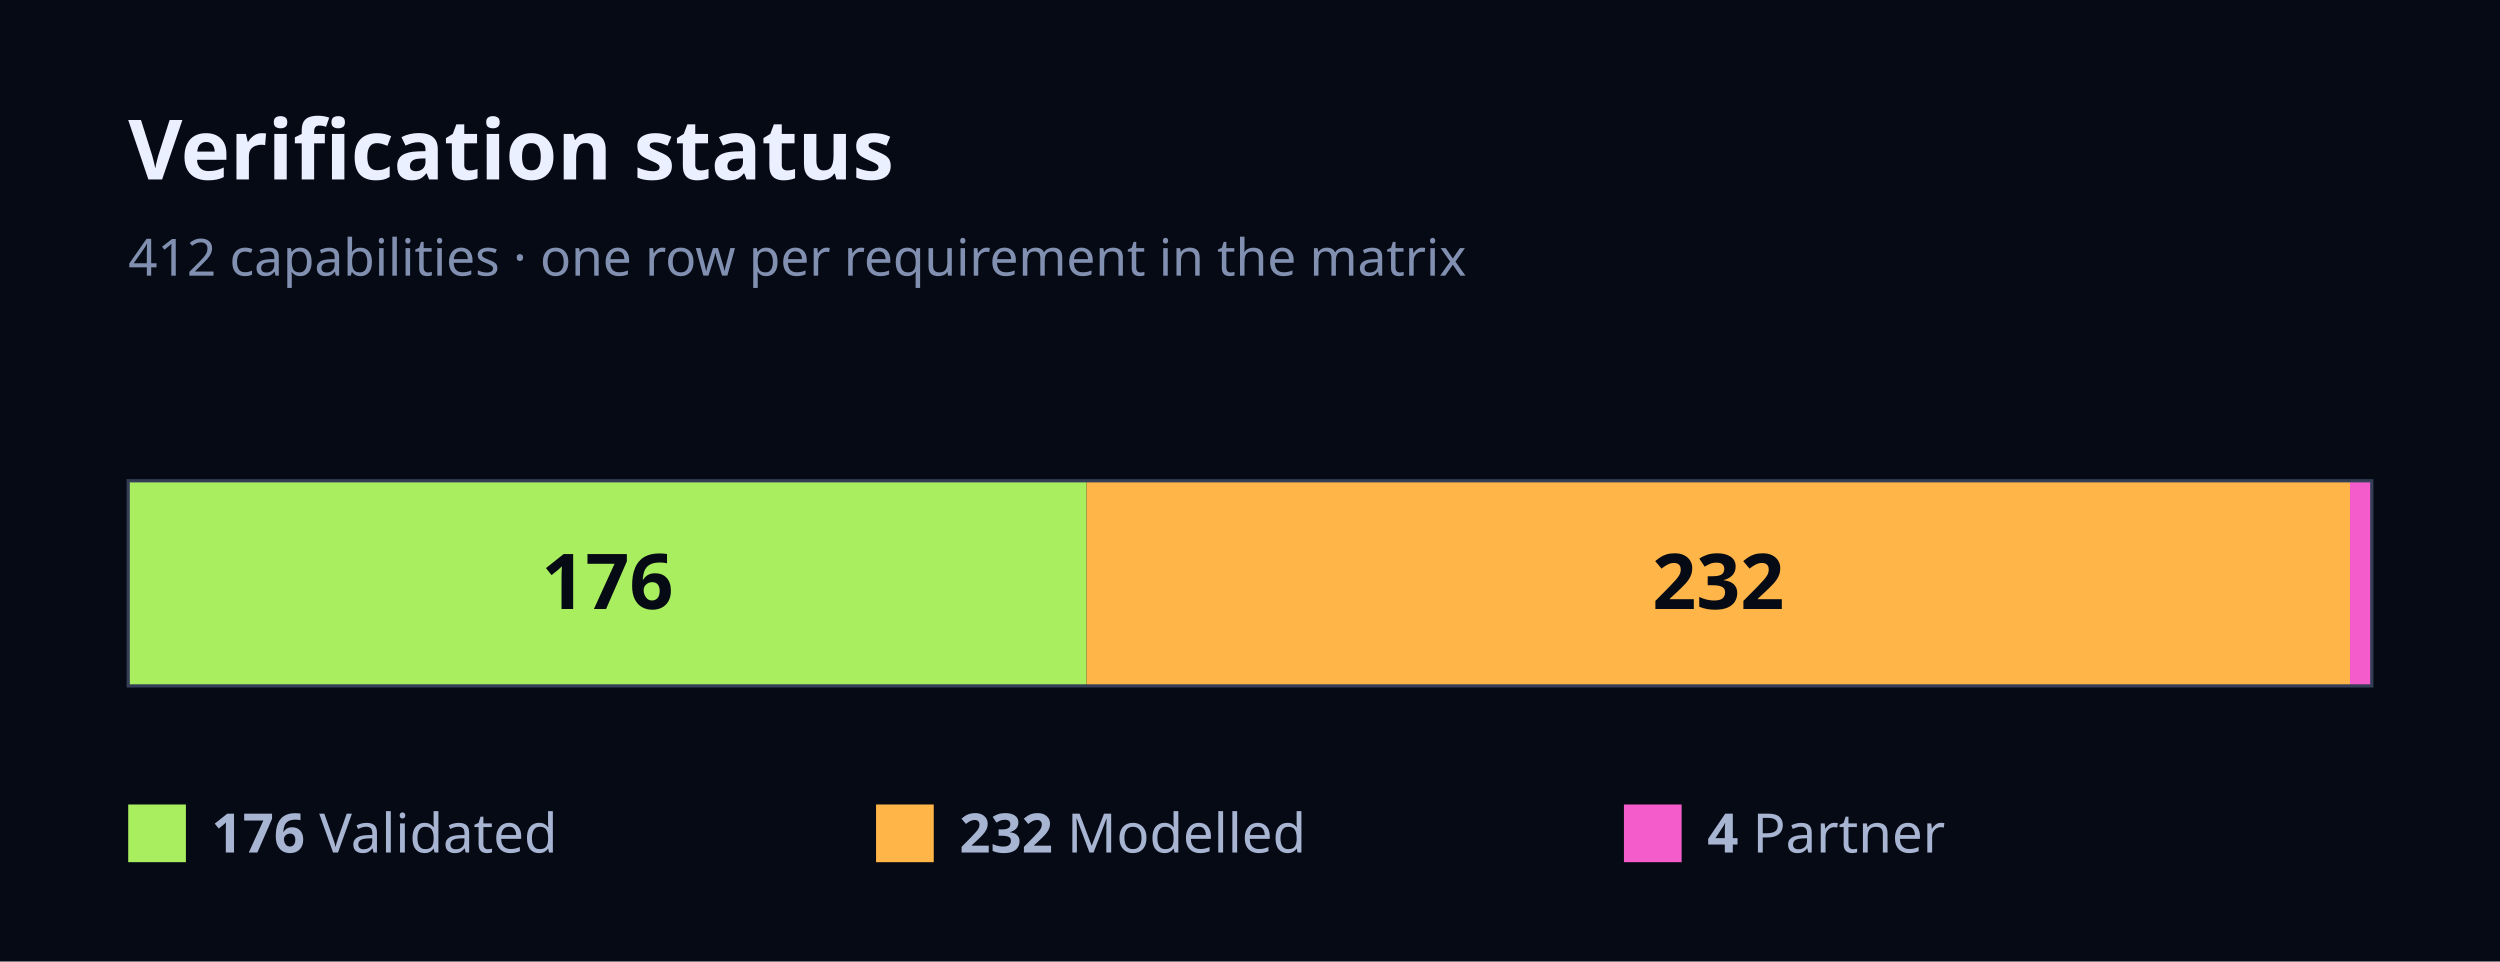
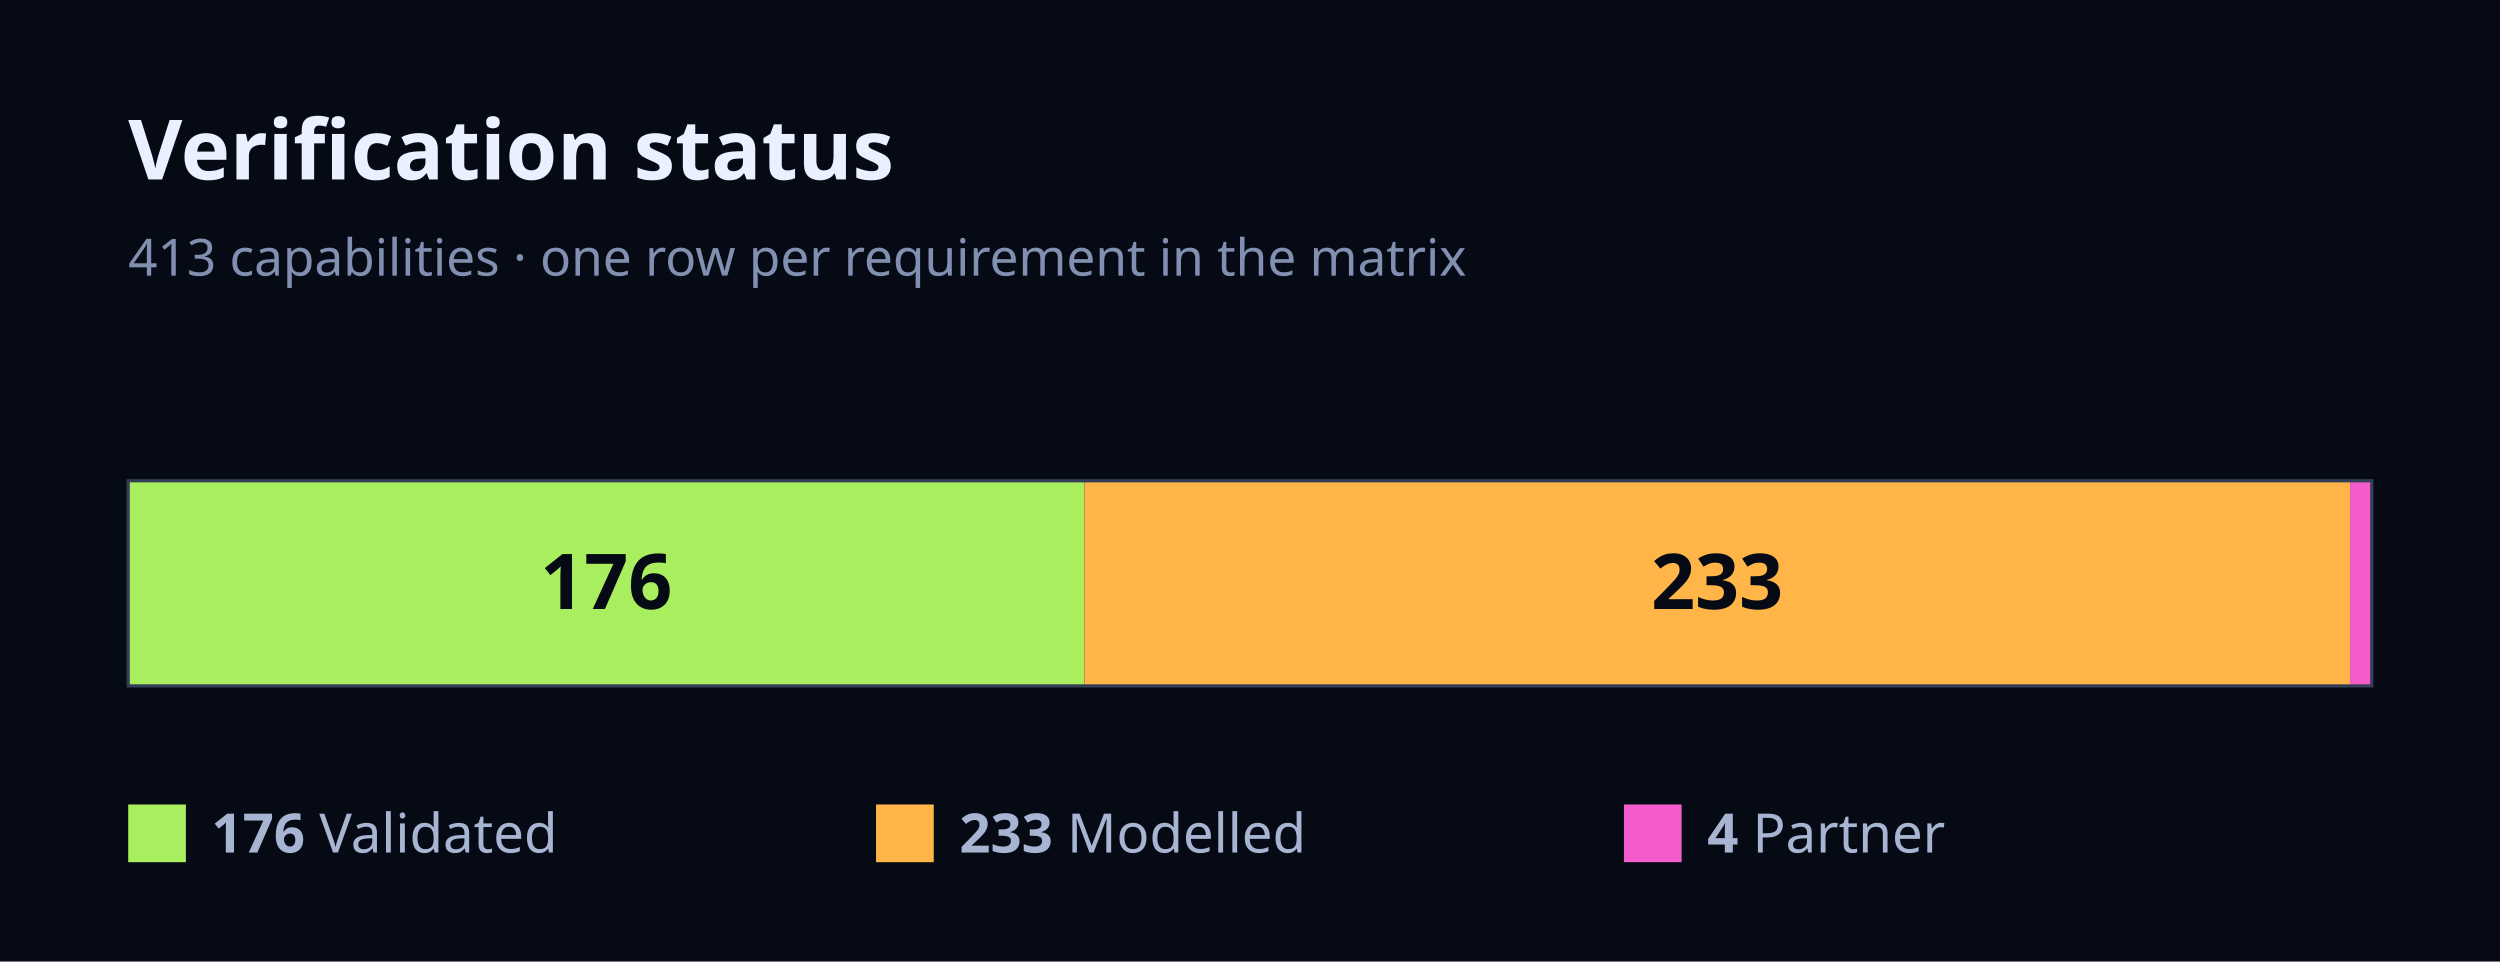
<svg xmlns="http://www.w3.org/2000/svg" width="780" height="300" viewBox="0 0 780 300" font-family="Geist, ui-sans-serif, system-ui, sans-serif">
  <rect x="0" y="0" width="780" height="300" fill="#060A14" />
  <text x="40" y="56" font-size="26" font-weight="700" fill="#EAF0FF">Verification status</text>
-   <text x="40" y="86" font-size="16" fill="#8190B0">412 capabilities · one row per requirement in the matrix</text>
-   <rect x="40" y="150" width="299.03" height="64" fill="#A8EE5E" />
-   <text x="189.51" y="190" font-size="24" font-weight="700" fill="#060A14" text-anchor="middle">176</text>
-   <rect x="339.03" y="150" width="394.17" height="64" fill="#FFB547" />
-   <text x="536.12" y="190" font-size="24" font-weight="700" fill="#060A14" text-anchor="middle">232</text>
-   <rect x="733.2" y="150" width="6.8" height="64" fill="#F45CCB" />
+   <text x="40" y="86" font-size="16" fill="#8190B0">413 capabilities · one row per requirement in the matrix</text>
+   <rect x="40" y="150" width="298.31" height="64" fill="#A8EE5E" />
+   <text x="189.15" y="190" font-size="24" font-weight="700" fill="#060A14" text-anchor="middle">176</text>
+   <rect x="338.31" y="150" width="394.92" height="64" fill="#FFB547" />
+   <text x="535.76" y="190" font-size="24" font-weight="700" fill="#060A14" text-anchor="middle">233</text>
+   <rect x="733.22" y="150" width="6.78" height="64" fill="#F45CCB" />
  <rect x="40" y="150" width="700" height="64" fill="none" stroke="#343F57" stroke-width="1" />
  <rect x="40" y="251" width="18" height="18" fill="#A8EE5E" />
  <text x="66" y="266" font-size="17" fill="#A7B4D2">
    <tspan font-weight="700">176</tspan> Validated</text>
  <rect x="273.33" y="251" width="18" height="18" fill="#FFB547" />
  <text x="299.33" y="266" font-size="17" fill="#A7B4D2">
-     <tspan font-weight="700">232</tspan> Modelled</text>
+     <tspan font-weight="700">233</tspan> Modelled</text>
  <rect x="506.67" y="251" width="18" height="18" fill="#F45CCB" />
  <text x="532.67" y="266" font-size="17" fill="#A7B4D2">
    <tspan font-weight="700">4</tspan> Partner</text>
</svg>
